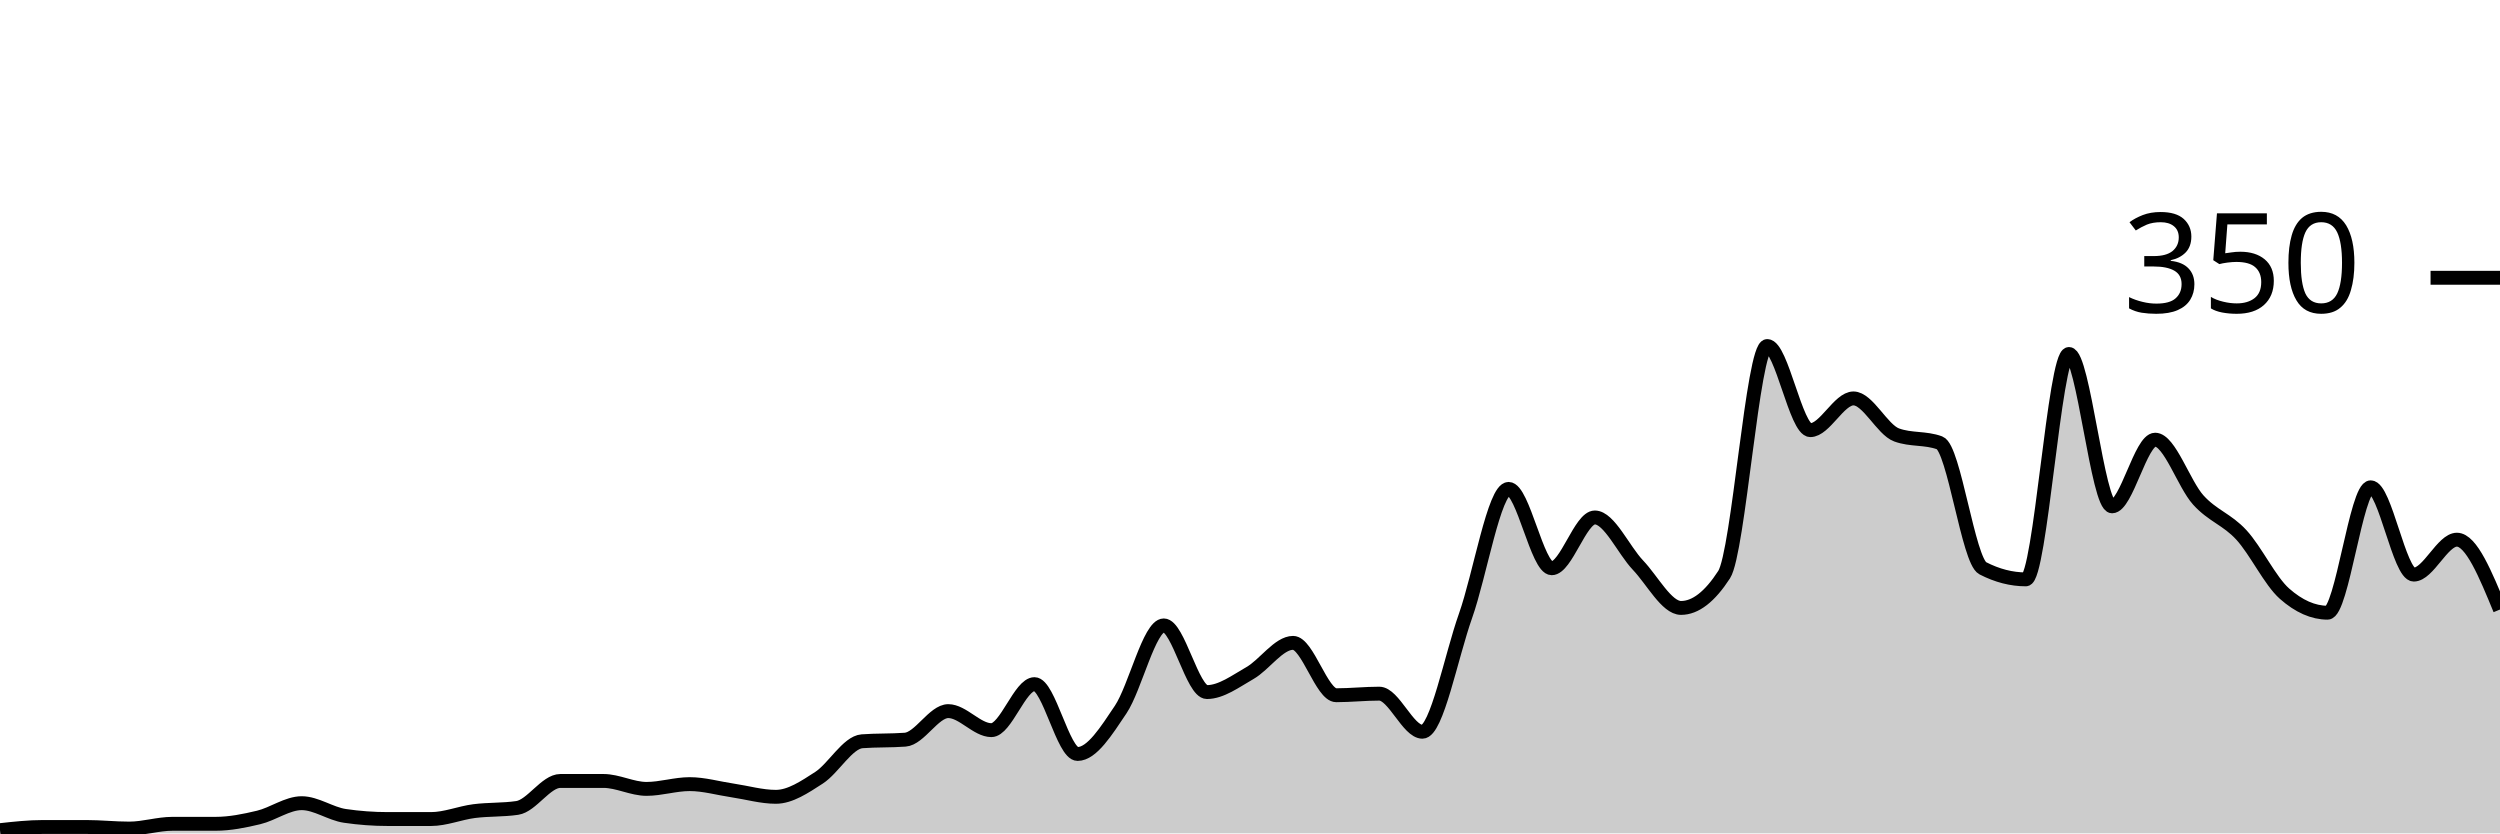
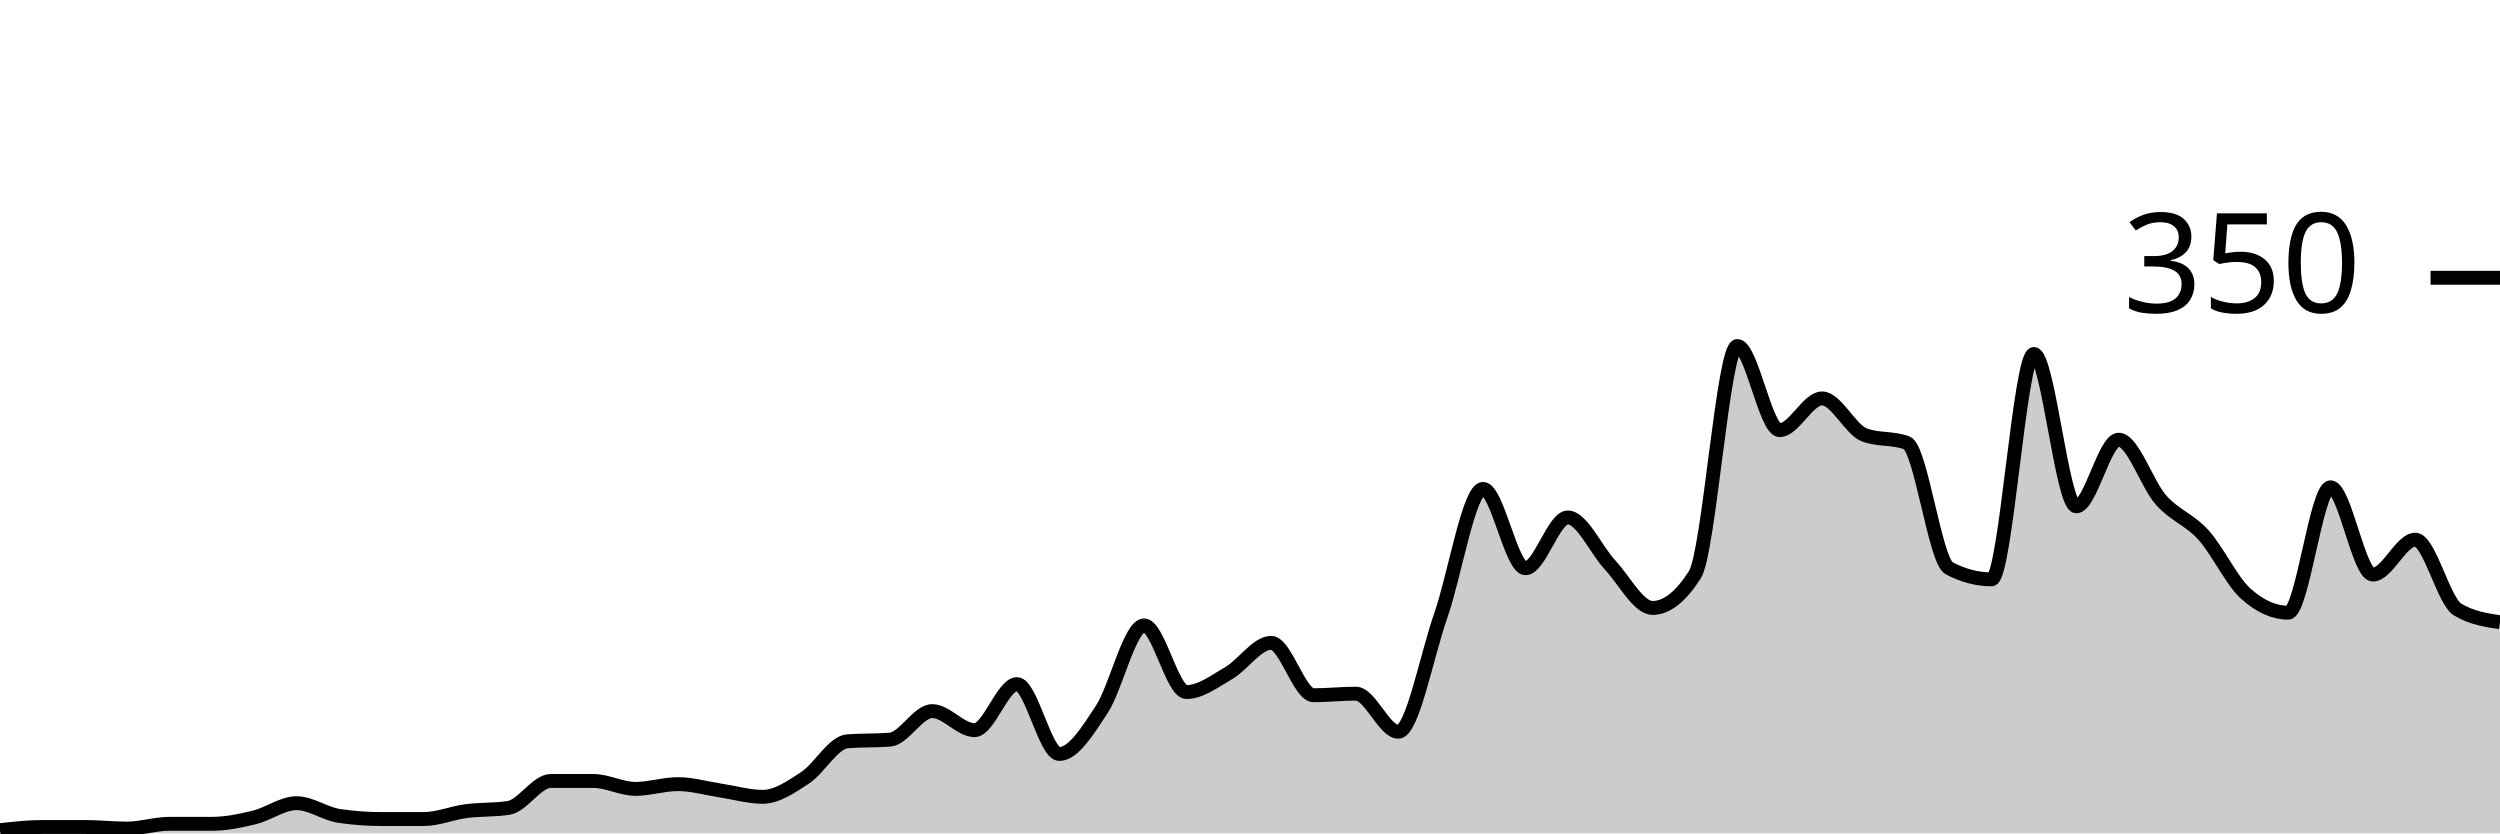
<svg xmlns="http://www.w3.org/2000/svg" viewBox="0 0 180 60">
  <g transform="translate(0,20)">
-     <path class="area" fill="rgba(0, 0, 0, 0.2)" d="M0,39.771C1.034,39.657,2.069,39.543,3.103,39.543C4.138,39.543,5.172,39.543,6.207,39.543C7.241,39.543,8.276,39.657,9.31,39.657C10.345,39.657,11.379,39.314,12.414,39.314C13.448,39.314,14.483,39.314,15.517,39.314C16.552,39.314,17.586,39.105,18.621,38.857C19.655,38.61,20.69,37.829,21.724,37.829C22.759,37.829,23.793,38.59,24.828,38.743C25.862,38.895,26.897,38.971,27.931,38.971C28.966,38.971,30,38.971,31.034,38.971C32.069,38.971,33.103,38.533,34.138,38.4C35.172,38.267,36.207,38.324,37.241,38.171C38.276,38.019,39.31,36.229,40.345,36.229C41.379,36.229,42.414,36.229,43.448,36.229C44.483,36.229,45.517,36.8,46.552,36.8C47.586,36.8,48.621,36.457,49.655,36.457C50.69,36.457,51.724,36.762,52.759,36.914C53.793,37.067,54.828,37.371,55.862,37.371C56.897,37.371,57.931,36.667,58.966,36C60,35.333,61.034,33.448,62.069,33.371C63.103,33.295,64.138,33.333,65.172,33.257C66.207,33.181,67.241,31.2,68.276,31.2C69.31,31.2,70.345,32.571,71.379,32.571C72.414,32.571,73.448,29.257,74.483,29.257C75.517,29.257,76.552,34.286,77.586,34.286C78.621,34.286,79.655,32.629,80.69,31.086C81.724,29.543,82.759,25.029,83.793,25.029C84.828,25.029,85.862,29.829,86.897,29.829C87.931,29.829,88.966,29.048,90,28.457C91.034,27.867,92.069,26.286,93.103,26.286C94.138,26.286,95.172,30.057,96.207,30.057C97.241,30.057,98.276,29.943,99.31,29.943C100.345,29.943,101.379,32.686,102.414,32.686C103.448,32.686,104.483,27.257,105.517,24.343C106.552,21.429,107.586,15.2,108.621,15.2C109.655,15.2,110.69,20.914,111.724,20.914C112.759,20.914,113.793,17.257,114.828,17.257C115.862,17.257,116.897,19.6,117.931,20.686C118.966,21.771,120,23.771,121.034,23.771C122.069,23.771,123.103,22.971,124.138,21.371C125.172,19.771,126.207,4.914,127.241,4.914C128.276,4.914,129.31,10.971,130.345,10.971C131.379,10.971,132.414,8.686,133.448,8.686C134.483,8.686,135.517,10.933,136.552,11.314C137.586,11.695,138.621,11.505,139.655,11.886C140.69,12.267,141.724,20.381,142.759,20.914C143.793,21.448,144.828,21.714,145.862,21.714C146.897,21.714,147.931,5.486,148.966,5.486C150,5.486,151.034,16.457,152.069,16.457C153.103,16.457,154.138,11.657,155.172,11.657C156.207,11.657,157.241,14.857,158.276,16C159.31,17.143,160.345,17.39,161.379,18.514C162.414,19.638,163.448,21.829,164.483,22.743C165.517,23.657,166.552,24.114,167.586,24.114C168.621,24.114,169.655,15.086,170.69,15.086C171.724,15.086,172.759,21.371,173.793,21.371C174.828,21.371,175.862,18.857,176.897,18.857C177.931,18.857,178.966,21.371,180,23.886L180,40C178.966,40,177.931,40,176.897,40C175.862,40,174.828,40,173.793,40C172.759,40,171.724,40,170.69,40C169.655,40,168.621,40,167.586,40C166.552,40,165.517,40,164.483,40C163.448,40,162.414,40,161.379,40C160.345,40,159.31,40,158.276,40C157.241,40,156.207,40,155.172,40C154.138,40,153.103,40,152.069,40C151.034,40,150,40,148.966,40C147.931,40,146.897,40,145.862,40C144.828,40,143.793,40,142.759,40C141.724,40,140.69,40,139.655,40C138.621,40,137.586,40,136.552,40C135.517,40,134.483,40,133.448,40C132.414,40,131.379,40,130.345,40C129.31,40,128.276,40,127.241,40C126.207,40,125.172,40,124.138,40C123.103,40,122.069,40,121.034,40C120,40,118.966,40,117.931,40C116.897,40,115.862,40,114.828,40C113.793,40,112.759,40,111.724,40C110.69,40,109.655,40,108.621,40C107.586,40,106.552,40,105.517,40C104.483,40,103.448,40,102.414,40C101.379,40,100.345,40,99.31,40C98.276,40,97.241,40,96.207,40C95.172,40,94.138,40,93.103,40C92.069,40,91.034,40,90,40C88.966,40,87.931,40,86.897,40C85.862,40,84.828,40,83.793,40C82.759,40,81.724,40,80.69,40C79.655,40,78.621,40,77.586,40C76.552,40,75.517,40,74.483,40C73.448,40,72.414,40,71.379,40C70.345,40,69.31,40,68.276,40C67.241,40,66.207,40,65.172,40C64.138,40,63.103,40,62.069,40C61.034,40,60,40,58.966,40C57.931,40,56.897,40,55.862,40C54.828,40,53.793,40,52.759,40C51.724,40,50.69,40,49.655,40C48.621,40,47.586,40,46.552,40C45.517,40,44.483,40,43.448,40C42.414,40,41.379,40,40.345,40C39.31,40,38.276,40,37.241,40C36.207,40,35.172,40,34.138,40C33.103,40,32.069,40,31.034,40C30,40,28.966,40,27.931,40C26.897,40,25.862,40,24.828,40C23.793,40,22.759,40,21.724,40C20.69,40,19.655,40,18.621,40C17.586,40,16.552,40,15.517,40C14.483,40,13.448,40,12.414,40C11.379,40,10.345,40,9.31,40C8.276,40,7.241,40,6.207,40C5.172,40,4.138,40,3.103,40C2.069,40,1.034,40,0,40Z" />
-     <path class="line" stroke="black" fill="none" d="M0,39.771C1.034,39.657,2.069,39.543,3.103,39.543C4.138,39.543,5.172,39.543,6.207,39.543C7.241,39.543,8.276,39.657,9.31,39.657C10.345,39.657,11.379,39.314,12.414,39.314C13.448,39.314,14.483,39.314,15.517,39.314C16.552,39.314,17.586,39.105,18.621,38.857C19.655,38.61,20.69,37.829,21.724,37.829C22.759,37.829,23.793,38.59,24.828,38.743C25.862,38.895,26.897,38.971,27.931,38.971C28.966,38.971,30,38.971,31.034,38.971C32.069,38.971,33.103,38.533,34.138,38.4C35.172,38.267,36.207,38.324,37.241,38.171C38.276,38.019,39.31,36.229,40.345,36.229C41.379,36.229,42.414,36.229,43.448,36.229C44.483,36.229,45.517,36.8,46.552,36.8C47.586,36.8,48.621,36.457,49.655,36.457C50.69,36.457,51.724,36.762,52.759,36.914C53.793,37.067,54.828,37.371,55.862,37.371C56.897,37.371,57.931,36.667,58.966,36C60,35.333,61.034,33.448,62.069,33.371C63.103,33.295,64.138,33.333,65.172,33.257C66.207,33.181,67.241,31.2,68.276,31.2C69.31,31.2,70.345,32.571,71.379,32.571C72.414,32.571,73.448,29.257,74.483,29.257C75.517,29.257,76.552,34.286,77.586,34.286C78.621,34.286,79.655,32.629,80.69,31.086C81.724,29.543,82.759,25.029,83.793,25.029C84.828,25.029,85.862,29.829,86.897,29.829C87.931,29.829,88.966,29.048,90,28.457C91.034,27.867,92.069,26.286,93.103,26.286C94.138,26.286,95.172,30.057,96.207,30.057C97.241,30.057,98.276,29.943,99.31,29.943C100.345,29.943,101.379,32.686,102.414,32.686C103.448,32.686,104.483,27.257,105.517,24.343C106.552,21.429,107.586,15.2,108.621,15.2C109.655,15.2,110.69,20.914,111.724,20.914C112.759,20.914,113.793,17.257,114.828,17.257C115.862,17.257,116.897,19.6,117.931,20.686C118.966,21.771,120,23.771,121.034,23.771C122.069,23.771,123.103,22.971,124.138,21.371C125.172,19.771,126.207,4.914,127.241,4.914C128.276,4.914,129.31,10.971,130.345,10.971C131.379,10.971,132.414,8.686,133.448,8.686C134.483,8.686,135.517,10.933,136.552,11.314C137.586,11.695,138.621,11.505,139.655,11.886C140.69,12.267,141.724,20.381,142.759,20.914C143.793,21.448,144.828,21.714,145.862,21.714C146.897,21.714,147.931,5.486,148.966,5.486C150,5.486,151.034,16.457,152.069,16.457C153.103,16.457,154.138,11.657,155.172,11.657C156.207,11.657,157.241,14.857,158.276,16C159.31,17.143,160.345,17.39,161.379,18.514C162.414,19.638,163.448,21.829,164.483,22.743C165.517,23.657,166.552,24.114,167.586,24.114C168.621,24.114,169.655,15.086,170.69,15.086C171.724,15.086,172.759,21.371,173.793,21.371C174.828,21.371,175.862,18.857,176.897,18.857C177.931,18.857,178.966,21.371,180,23.886" />
+     <path class="area" fill="rgba(0, 0, 0, 0.2)" d="M0,39.771C1.017,39.657,2.034,39.543,3.051,39.543C4.068,39.543,5.085,39.543,6.102,39.543C7.119,39.543,8.136,39.657,9.153,39.657C10.169,39.657,11.186,39.314,12.203,39.314C13.22,39.314,14.237,39.314,15.254,39.314C16.271,39.314,17.288,39.105,18.305,38.857C19.322,38.61,20.339,37.829,21.356,37.829C22.373,37.829,23.39,38.59,24.407,38.743C25.424,38.895,26.441,38.971,27.458,38.971C28.475,38.971,29.492,38.971,30.508,38.971C31.525,38.971,32.542,38.533,33.559,38.4C34.576,38.267,35.593,38.324,36.61,38.171C37.627,38.019,38.644,36.229,39.661,36.229C40.678,36.229,41.695,36.229,42.712,36.229C43.729,36.229,44.746,36.8,45.763,36.8C46.78,36.8,47.797,36.457,48.814,36.457C49.831,36.457,50.847,36.762,51.864,36.914C52.881,37.067,53.898,37.371,54.915,37.371C55.932,37.371,56.949,36.667,57.966,36C58.983,35.333,60,33.448,61.017,33.371C62.034,33.295,63.051,33.333,64.068,33.257C65.085,33.181,66.102,31.2,67.119,31.2C68.136,31.2,69.153,32.571,70.169,32.571C71.186,32.571,72.203,29.257,73.22,29.257C74.237,29.257,75.254,34.286,76.271,34.286C77.288,34.286,78.305,32.629,79.322,31.086C80.339,29.543,81.356,25.029,82.373,25.029C83.39,25.029,84.407,29.829,85.424,29.829C86.441,29.829,87.458,29.048,88.475,28.457C89.492,27.867,90.508,26.286,91.525,26.286C92.542,26.286,93.559,30.057,94.576,30.057C95.593,30.057,96.61,29.943,97.627,29.943C98.644,29.943,99.661,32.686,100.678,32.686C101.695,32.686,102.712,27.257,103.729,24.343C104.746,21.429,105.763,15.2,106.78,15.2C107.797,15.2,108.814,20.914,109.831,20.914C110.847,20.914,111.864,17.257,112.881,17.257C113.898,17.257,114.915,19.6,115.932,20.686C116.949,21.771,117.966,23.771,118.983,23.771C120,23.771,121.017,22.971,122.034,21.371C123.051,19.771,124.068,4.914,125.085,4.914C126.102,4.914,127.119,10.971,128.136,10.971C129.153,10.971,130.169,8.686,131.186,8.686C132.203,8.686,133.22,10.933,134.237,11.314C135.254,11.695,136.271,11.505,137.288,11.886C138.305,12.267,139.322,20.381,140.339,20.914C141.356,21.448,142.373,21.714,143.39,21.714C144.407,21.714,145.424,5.486,146.441,5.486C147.458,5.486,148.475,16.457,149.492,16.457C150.508,16.457,151.525,11.657,152.542,11.657C153.559,11.657,154.576,14.857,155.593,16C156.61,17.143,157.627,17.39,158.644,18.514C159.661,19.638,160.678,21.829,161.695,22.743C162.712,23.657,163.729,24.114,164.746,24.114C165.763,24.114,166.78,15.086,167.797,15.086C168.814,15.086,169.831,21.371,170.847,21.371C171.864,21.371,172.881,18.857,173.898,18.857C174.915,18.857,175.932,23.276,176.949,23.886C177.966,24.495,178.983,24.648,180,24.8L180,40C178.983,40,177.966,40,176.949,40C175.932,40,174.915,40,173.898,40C172.881,40,171.864,40,170.847,40C169.831,40,168.814,40,167.797,40C166.78,40,165.763,40,164.746,40C163.729,40,162.712,40,161.695,40C160.678,40,159.661,40,158.644,40C157.627,40,156.61,40,155.593,40C154.576,40,153.559,40,152.542,40C151.525,40,150.508,40,149.492,40C148.475,40,147.458,40,146.441,40C145.424,40,144.407,40,143.39,40C142.373,40,141.356,40,140.339,40C139.322,40,138.305,40,137.288,40C136.271,40,135.254,40,134.237,40C133.22,40,132.203,40,131.186,40C130.169,40,129.153,40,128.136,40C127.119,40,126.102,40,125.085,40C124.068,40,123.051,40,122.034,40C121.017,40,120,40,118.983,40C117.966,40,116.949,40,115.932,40C114.915,40,113.898,40,112.881,40C111.864,40,110.847,40,109.831,40C108.814,40,107.797,40,106.78,40C105.763,40,104.746,40,103.729,40C102.712,40,101.695,40,100.678,40C99.661,40,98.644,40,97.627,40C96.61,40,95.593,40,94.576,40C93.559,40,92.542,40,91.525,40C90.508,40,89.492,40,88.475,40C87.458,40,86.441,40,85.424,40C84.407,40,83.39,40,82.373,40C81.356,40,80.339,40,79.322,40C78.305,40,77.288,40,76.271,40C75.254,40,74.237,40,73.22,40C72.203,40,71.186,40,70.169,40C69.153,40,68.136,40,67.119,40C66.102,40,65.085,40,64.068,40C63.051,40,62.034,40,61.017,40C60,40,58.983,40,57.966,40C56.949,40,55.932,40,54.915,40C53.898,40,52.881,40,51.864,40C50.847,40,49.831,40,48.814,40C47.797,40,46.78,40,45.763,40C44.746,40,43.729,40,42.712,40C41.695,40,40.678,40,39.661,40C38.644,40,37.627,40,36.61,40C35.593,40,34.576,40,33.559,40C32.542,40,31.525,40,30.508,40C29.492,40,28.475,40,27.458,40C26.441,40,25.424,40,24.407,40C23.39,40,22.373,40,21.356,40C20.339,40,19.322,40,18.305,40C17.288,40,16.271,40,15.254,40C14.237,40,13.22,40,12.203,40C11.186,40,10.169,40,9.153,40C8.136,40,7.119,40,6.102,40C5.085,40,4.068,40,3.051,40C2.034,40,1.017,40,0,40Z" />
+     <path class="line" stroke="black" fill="none" d="M0,39.771C1.017,39.657,2.034,39.543,3.051,39.543C4.068,39.543,5.085,39.543,6.102,39.543C7.119,39.543,8.136,39.657,9.153,39.657C10.169,39.657,11.186,39.314,12.203,39.314C13.22,39.314,14.237,39.314,15.254,39.314C16.271,39.314,17.288,39.105,18.305,38.857C19.322,38.61,20.339,37.829,21.356,37.829C22.373,37.829,23.39,38.59,24.407,38.743C25.424,38.895,26.441,38.971,27.458,38.971C28.475,38.971,29.492,38.971,30.508,38.971C31.525,38.971,32.542,38.533,33.559,38.4C34.576,38.267,35.593,38.324,36.61,38.171C37.627,38.019,38.644,36.229,39.661,36.229C40.678,36.229,41.695,36.229,42.712,36.229C43.729,36.229,44.746,36.8,45.763,36.8C46.78,36.8,47.797,36.457,48.814,36.457C49.831,36.457,50.847,36.762,51.864,36.914C52.881,37.067,53.898,37.371,54.915,37.371C55.932,37.371,56.949,36.667,57.966,36C58.983,35.333,60,33.448,61.017,33.371C62.034,33.295,63.051,33.333,64.068,33.257C65.085,33.181,66.102,31.2,67.119,31.2C68.136,31.2,69.153,32.571,70.169,32.571C71.186,32.571,72.203,29.257,73.22,29.257C74.237,29.257,75.254,34.286,76.271,34.286C77.288,34.286,78.305,32.629,79.322,31.086C80.339,29.543,81.356,25.029,82.373,25.029C83.39,25.029,84.407,29.829,85.424,29.829C86.441,29.829,87.458,29.048,88.475,28.457C89.492,27.867,90.508,26.286,91.525,26.286C92.542,26.286,93.559,30.057,94.576,30.057C95.593,30.057,96.61,29.943,97.627,29.943C98.644,29.943,99.661,32.686,100.678,32.686C101.695,32.686,102.712,27.257,103.729,24.343C104.746,21.429,105.763,15.2,106.78,15.2C107.797,15.2,108.814,20.914,109.831,20.914C110.847,20.914,111.864,17.257,112.881,17.257C113.898,17.257,114.915,19.6,115.932,20.686C116.949,21.771,117.966,23.771,118.983,23.771C120,23.771,121.017,22.971,122.034,21.371C123.051,19.771,124.068,4.914,125.085,4.914C126.102,4.914,127.119,10.971,128.136,10.971C129.153,10.971,130.169,8.686,131.186,8.686C132.203,8.686,133.22,10.933,134.237,11.314C135.254,11.695,136.271,11.505,137.288,11.886C138.305,12.267,139.322,20.381,140.339,20.914C141.356,21.448,142.373,21.714,143.39,21.714C144.407,21.714,145.424,5.486,146.441,5.486C147.458,5.486,148.475,16.457,149.492,16.457C150.508,16.457,151.525,11.657,152.542,11.657C153.559,11.657,154.576,14.857,155.593,16C156.61,17.143,157.627,17.39,158.644,18.514C159.661,19.638,160.678,21.829,161.695,22.743C162.712,23.657,163.729,24.114,164.746,24.114C165.763,24.114,166.78,15.086,167.797,15.086C168.814,15.086,169.831,21.371,170.847,21.371C171.864,21.371,172.881,18.857,173.898,18.857C174.915,18.857,175.932,23.276,176.949,23.886C177.966,24.495,178.983,24.648,180,24.8" />
    <path class="axis-ceiling" stroke-width="1" stroke="black" fill="none" d="M175,0L180,0" />
    <text class="axis-ceiling-label" font-family="sans-serif" text-anchor="end" font-size="10px" x="170" y="2.5">350</text>
  </g>
</svg>
